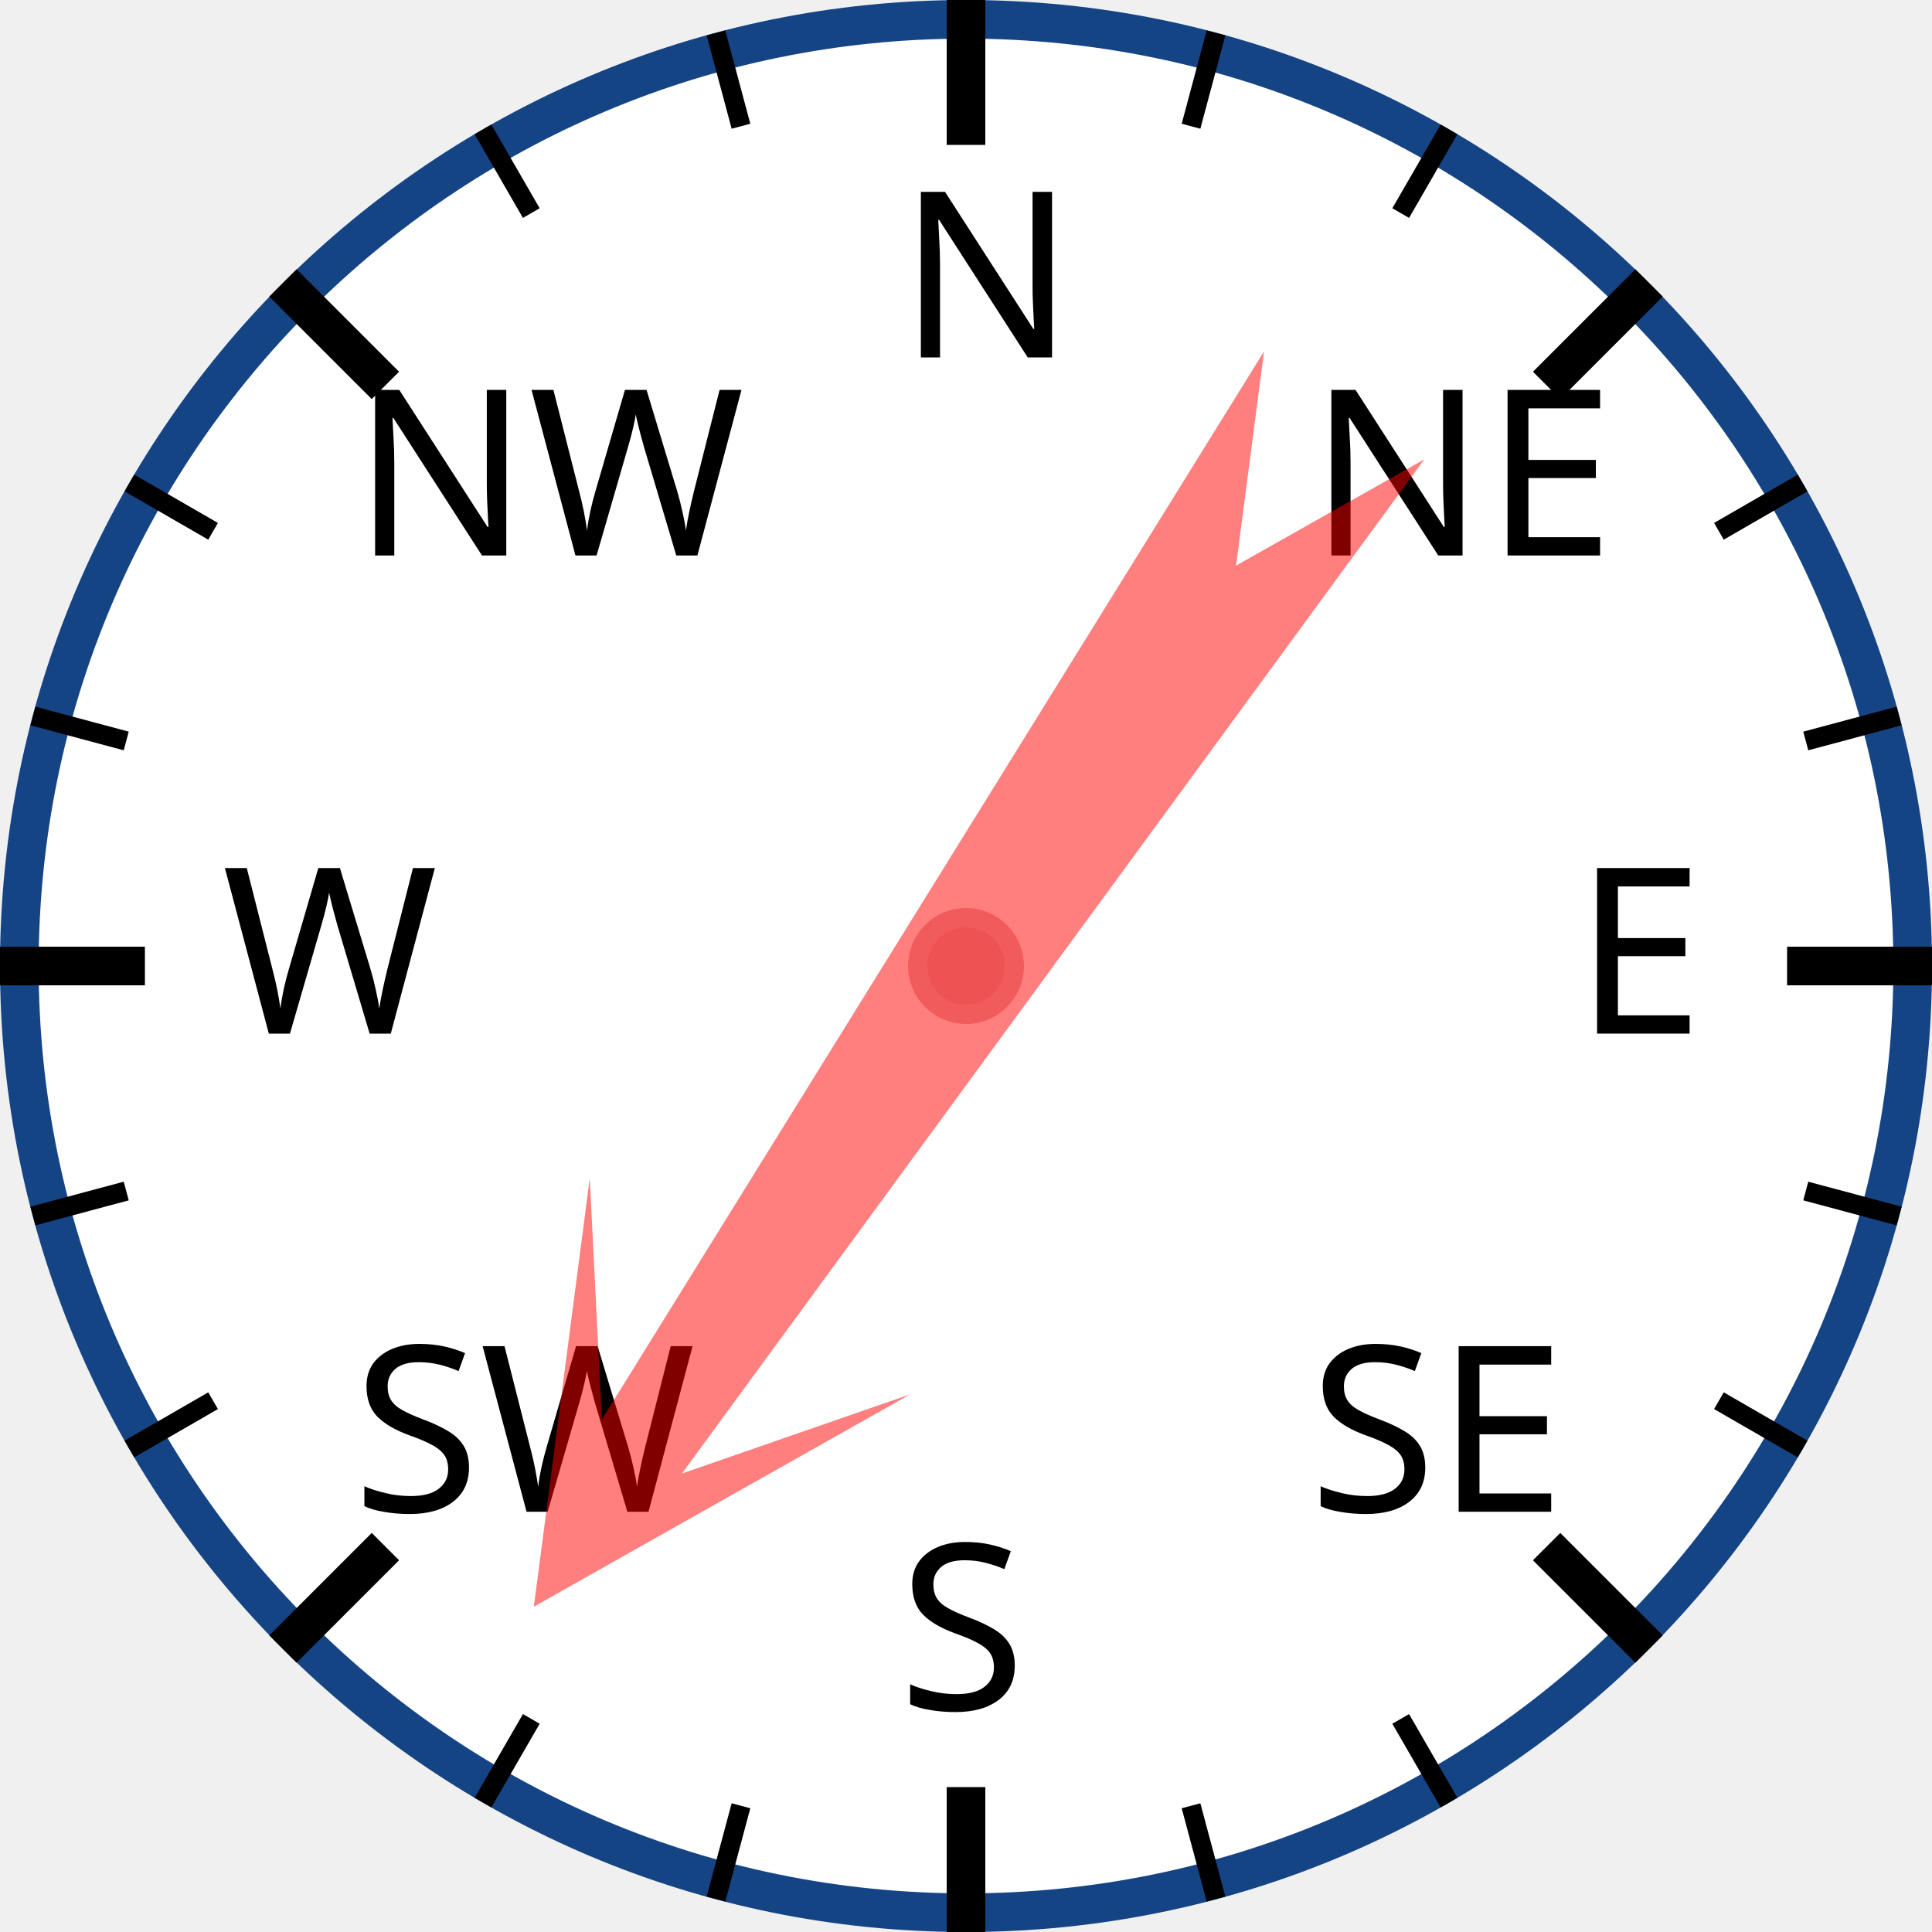
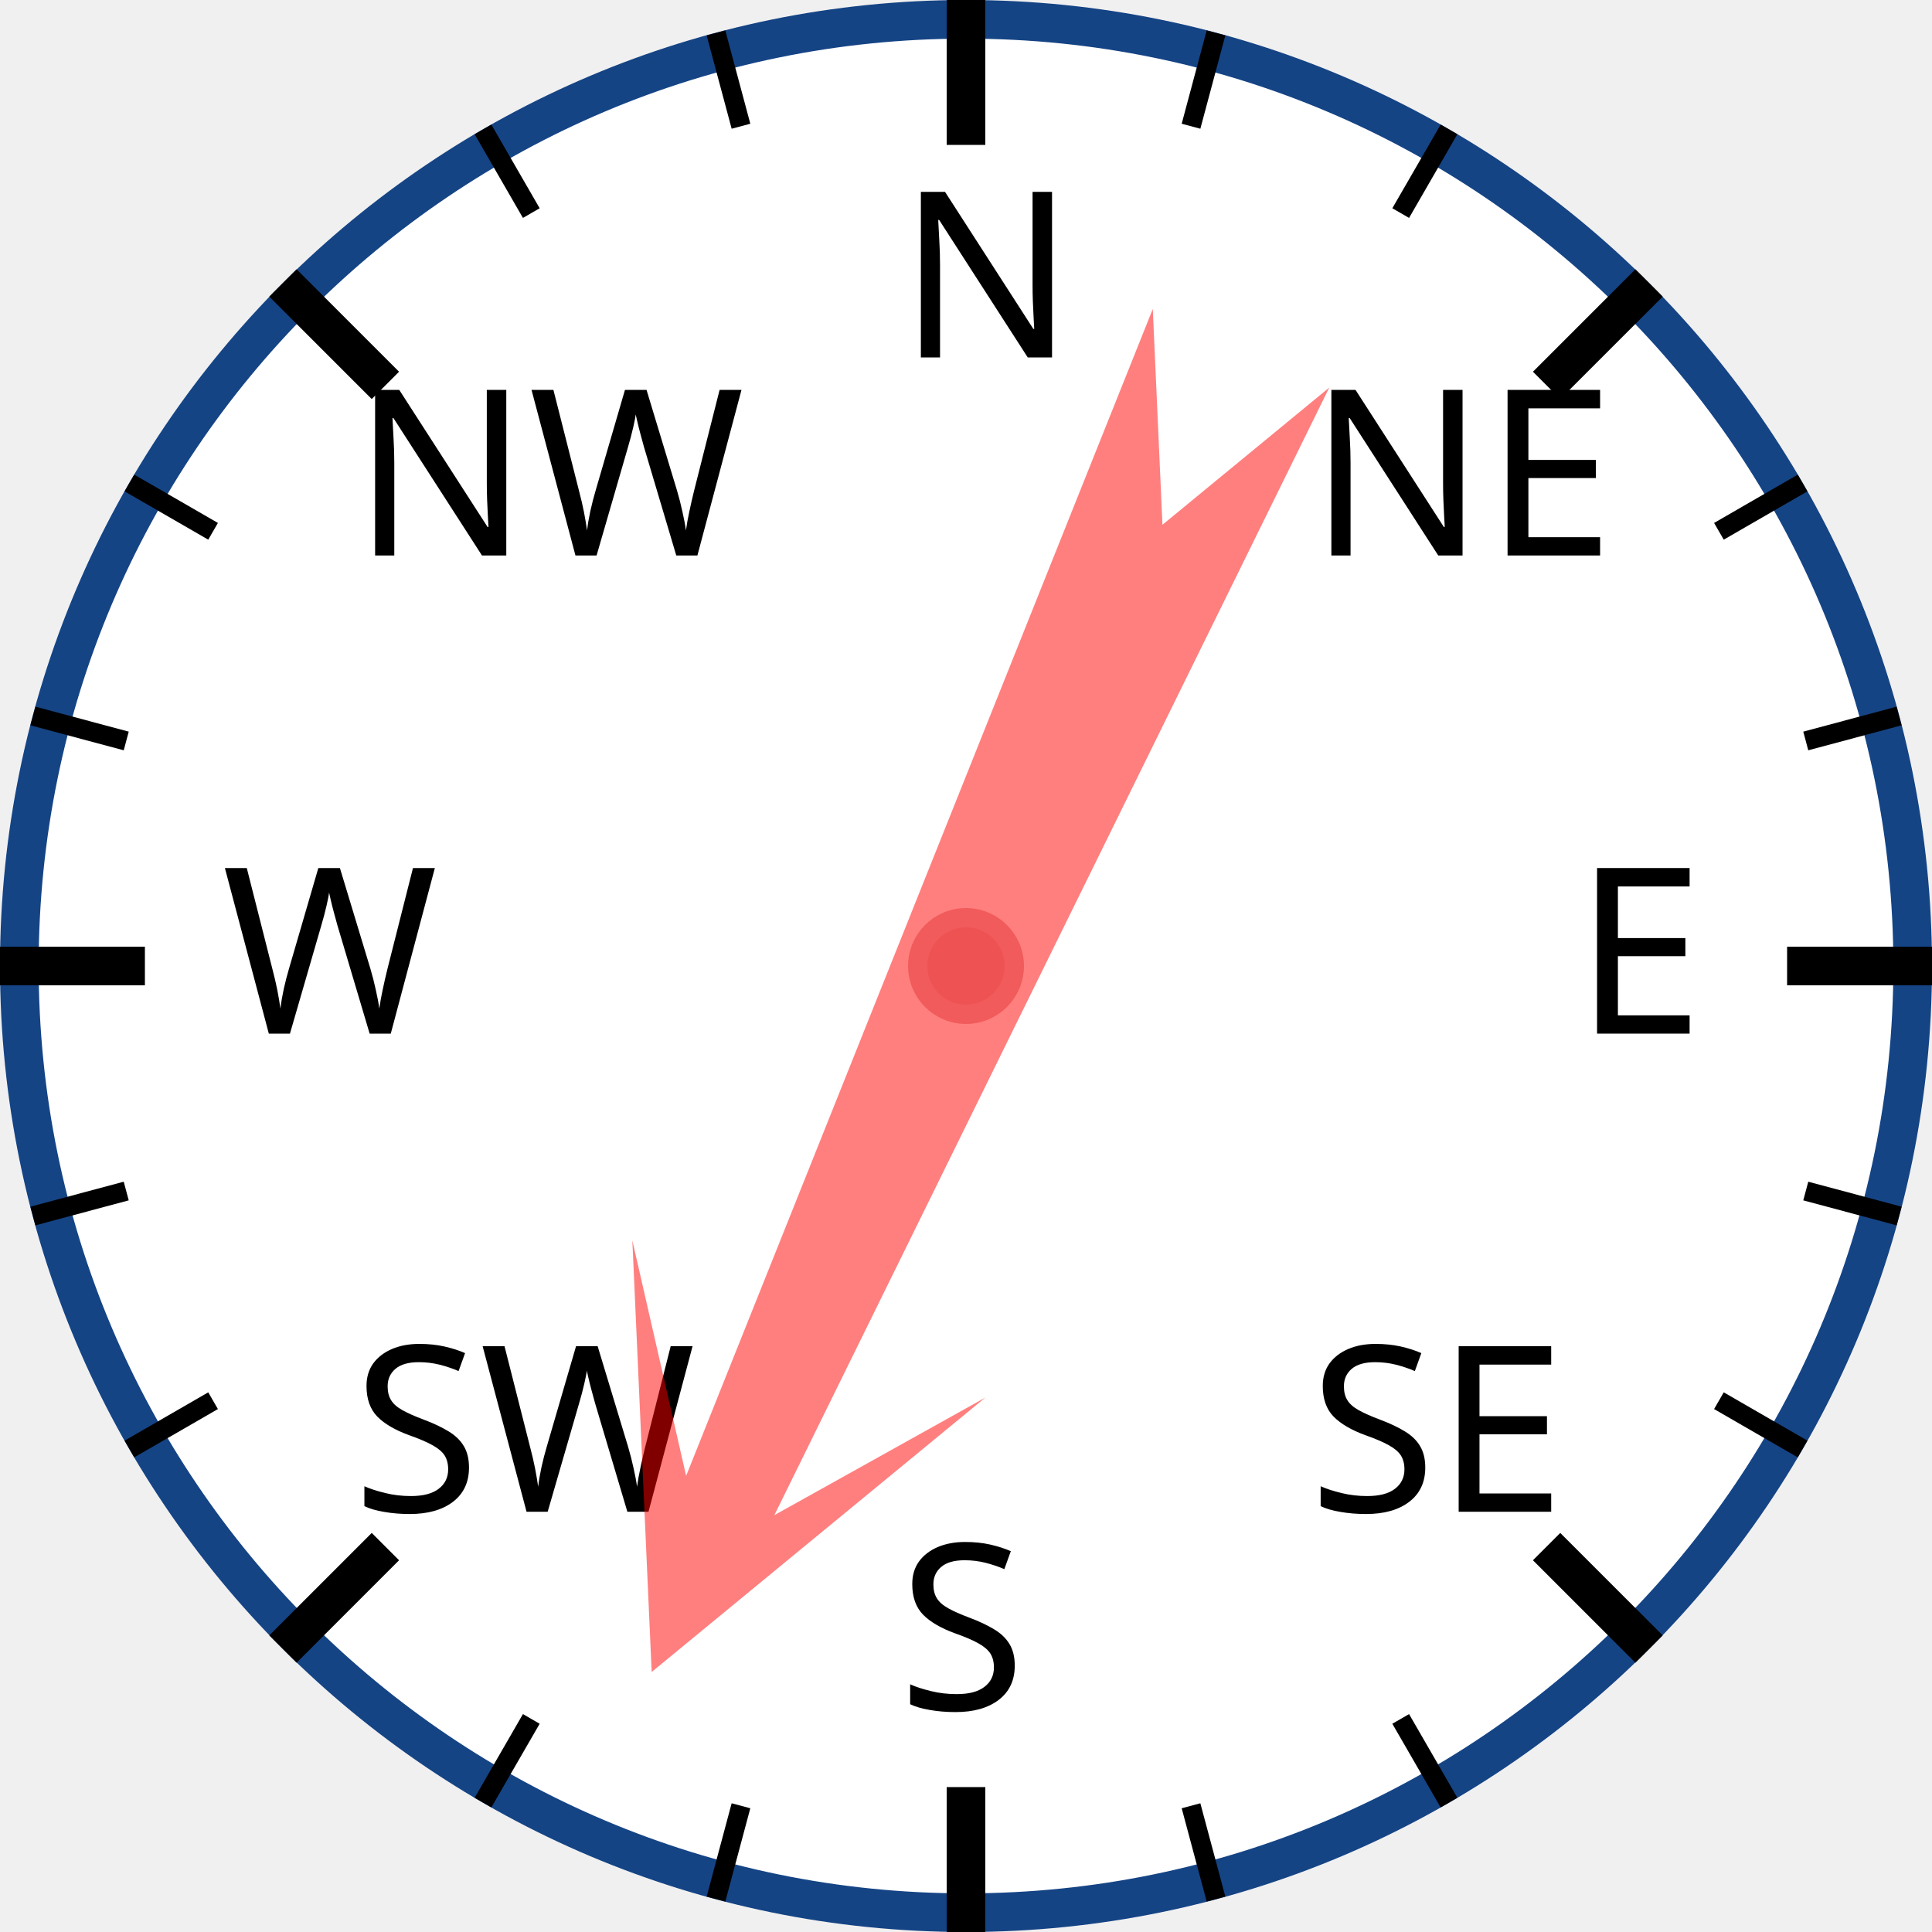
<svg xmlns="http://www.w3.org/2000/svg" width="120px" height="120px" viewBox="0 0 200 200">
  <circle cx="100" cy="100" r="98" style="fill: white; stroke: #154485; stroke-width: 4;" />
  <text x="93.0" y="37.0" style="font-family: sans-serif; font-size: 18pt;">N</text>
  <line x1="100.0" y1="0.0" x2="100.0" y2="15.0" style="stroke: black; stroke-width: 4;" />
  <line x1="74.118" y1="3.407" x2="76.706" y2="13.067" style="stroke: black; stroke-width: 2;" />
  <line x1="50" y1="13.397" x2="55" y2="22.058" style="stroke: black; stroke-width: 2;" />
  <text x="36.503" y="57.503" style="font-family: sans-serif; font-size: 18pt;">NW</text>
  <line x1="29.289" y1="29.289" x2="39.896" y2="39.896" style="stroke: black; stroke-width: 4;" />
  <line x1="13.397" y1="50" x2="22.058" y2="55" style="stroke: black; stroke-width: 2;" />
  <line x1="3.407" y1="74.118" x2="13.067" y2="76.706" style="stroke: black; stroke-width: 2;" />
  <text x="23.0" y="107.0" style="font-family: sans-serif; font-size: 18pt;">W</text>
  <line x1="0.0" y1="100.0" x2="15.0" y2="100.0" style="stroke: black; stroke-width: 4;" />
  <line x1="3.407" y1="125.882" x2="13.067" y2="123.294" style="stroke: black; stroke-width: 2;" />
  <line x1="13.397" y1="150" x2="22.058" y2="145" style="stroke: black; stroke-width: 2;" />
  <text x="36.503" y="156.497" style="font-family: sans-serif; font-size: 18pt;">SW</text>
  <line x1="29.289" y1="170.711" x2="39.896" y2="160.104" style="stroke: black; stroke-width: 4;" />
  <line x1="50" y1="186.603" x2="55" y2="177.942" style="stroke: black; stroke-width: 2;" />
  <line x1="74.118" y1="196.593" x2="76.706" y2="186.933" style="stroke: black; stroke-width: 2;" />
  <text x="93" y="177.0" style="font-family: sans-serif; font-size: 18pt;">S</text>
  <line x1="100" y1="200.0" x2="100" y2="185.0" style="stroke: black; stroke-width: 4;" />
  <line x1="125.882" y1="196.593" x2="123.294" y2="186.933" style="stroke: black; stroke-width: 2;" />
  <line x1="150.0" y1="186.603" x2="145.0" y2="177.942" style="stroke: black; stroke-width: 2;" />
  <text x="135.497" y="156.497" style="font-family: sans-serif; font-size: 18pt;">SE</text>
  <line x1="170.711" y1="170.711" x2="160.104" y2="160.104" style="stroke: black; stroke-width: 4;" />
  <line x1="186.603" y1="150" x2="177.942" y2="145" style="stroke: black; stroke-width: 2;" />
  <line x1="196.593" y1="125.882" x2="186.933" y2="123.294" style="stroke: black; stroke-width: 2;" />
  <text x="163.0" y="107" style="font-family: sans-serif; font-size: 18pt;">E</text>
  <line x1="200.0" y1="100" x2="185.0" y2="100" style="stroke: black; stroke-width: 4;" />
  <line x1="196.593" y1="74.118" x2="186.933" y2="76.706" style="stroke: black; stroke-width: 2;" />
  <line x1="186.603" y1="50" x2="177.942" y2="55" style="stroke: black; stroke-width: 2;" />
  <text x="135.497" y="57.503" style="font-family: sans-serif; font-size: 18pt;">NE</text>
  <line x1="170.711" y1="29.289" x2="160.104" y2="39.896" style="stroke: black; stroke-width: 4;" />
  <line x1="150" y1="13.397" x2="145" y2="22.058" style="stroke: black; stroke-width: 2;" />
  <line x1="125.882" y1="3.407" x2="123.294" y2="13.067" style="stroke: black; stroke-width: 2;" />
-   <polygon points="100 20 120 60 105 40 110 170 100 150 90 170 95 40 80 60" style="fill: red; fill-opacity: 0.5;" transform="rotate(214,100,100)" />
+   <polygon points="100 20 120 60 105 40 110 170 100 150 90 170 95 40 80 60" style="fill: red; fill-opacity: 0.5;" transform="rotate(204,100,100)" />
  <circle cx="100" cy="100" r="5" style="fill: #EE5252; stroke: #F25B5B; stroke-width: 2;" />
</svg>
